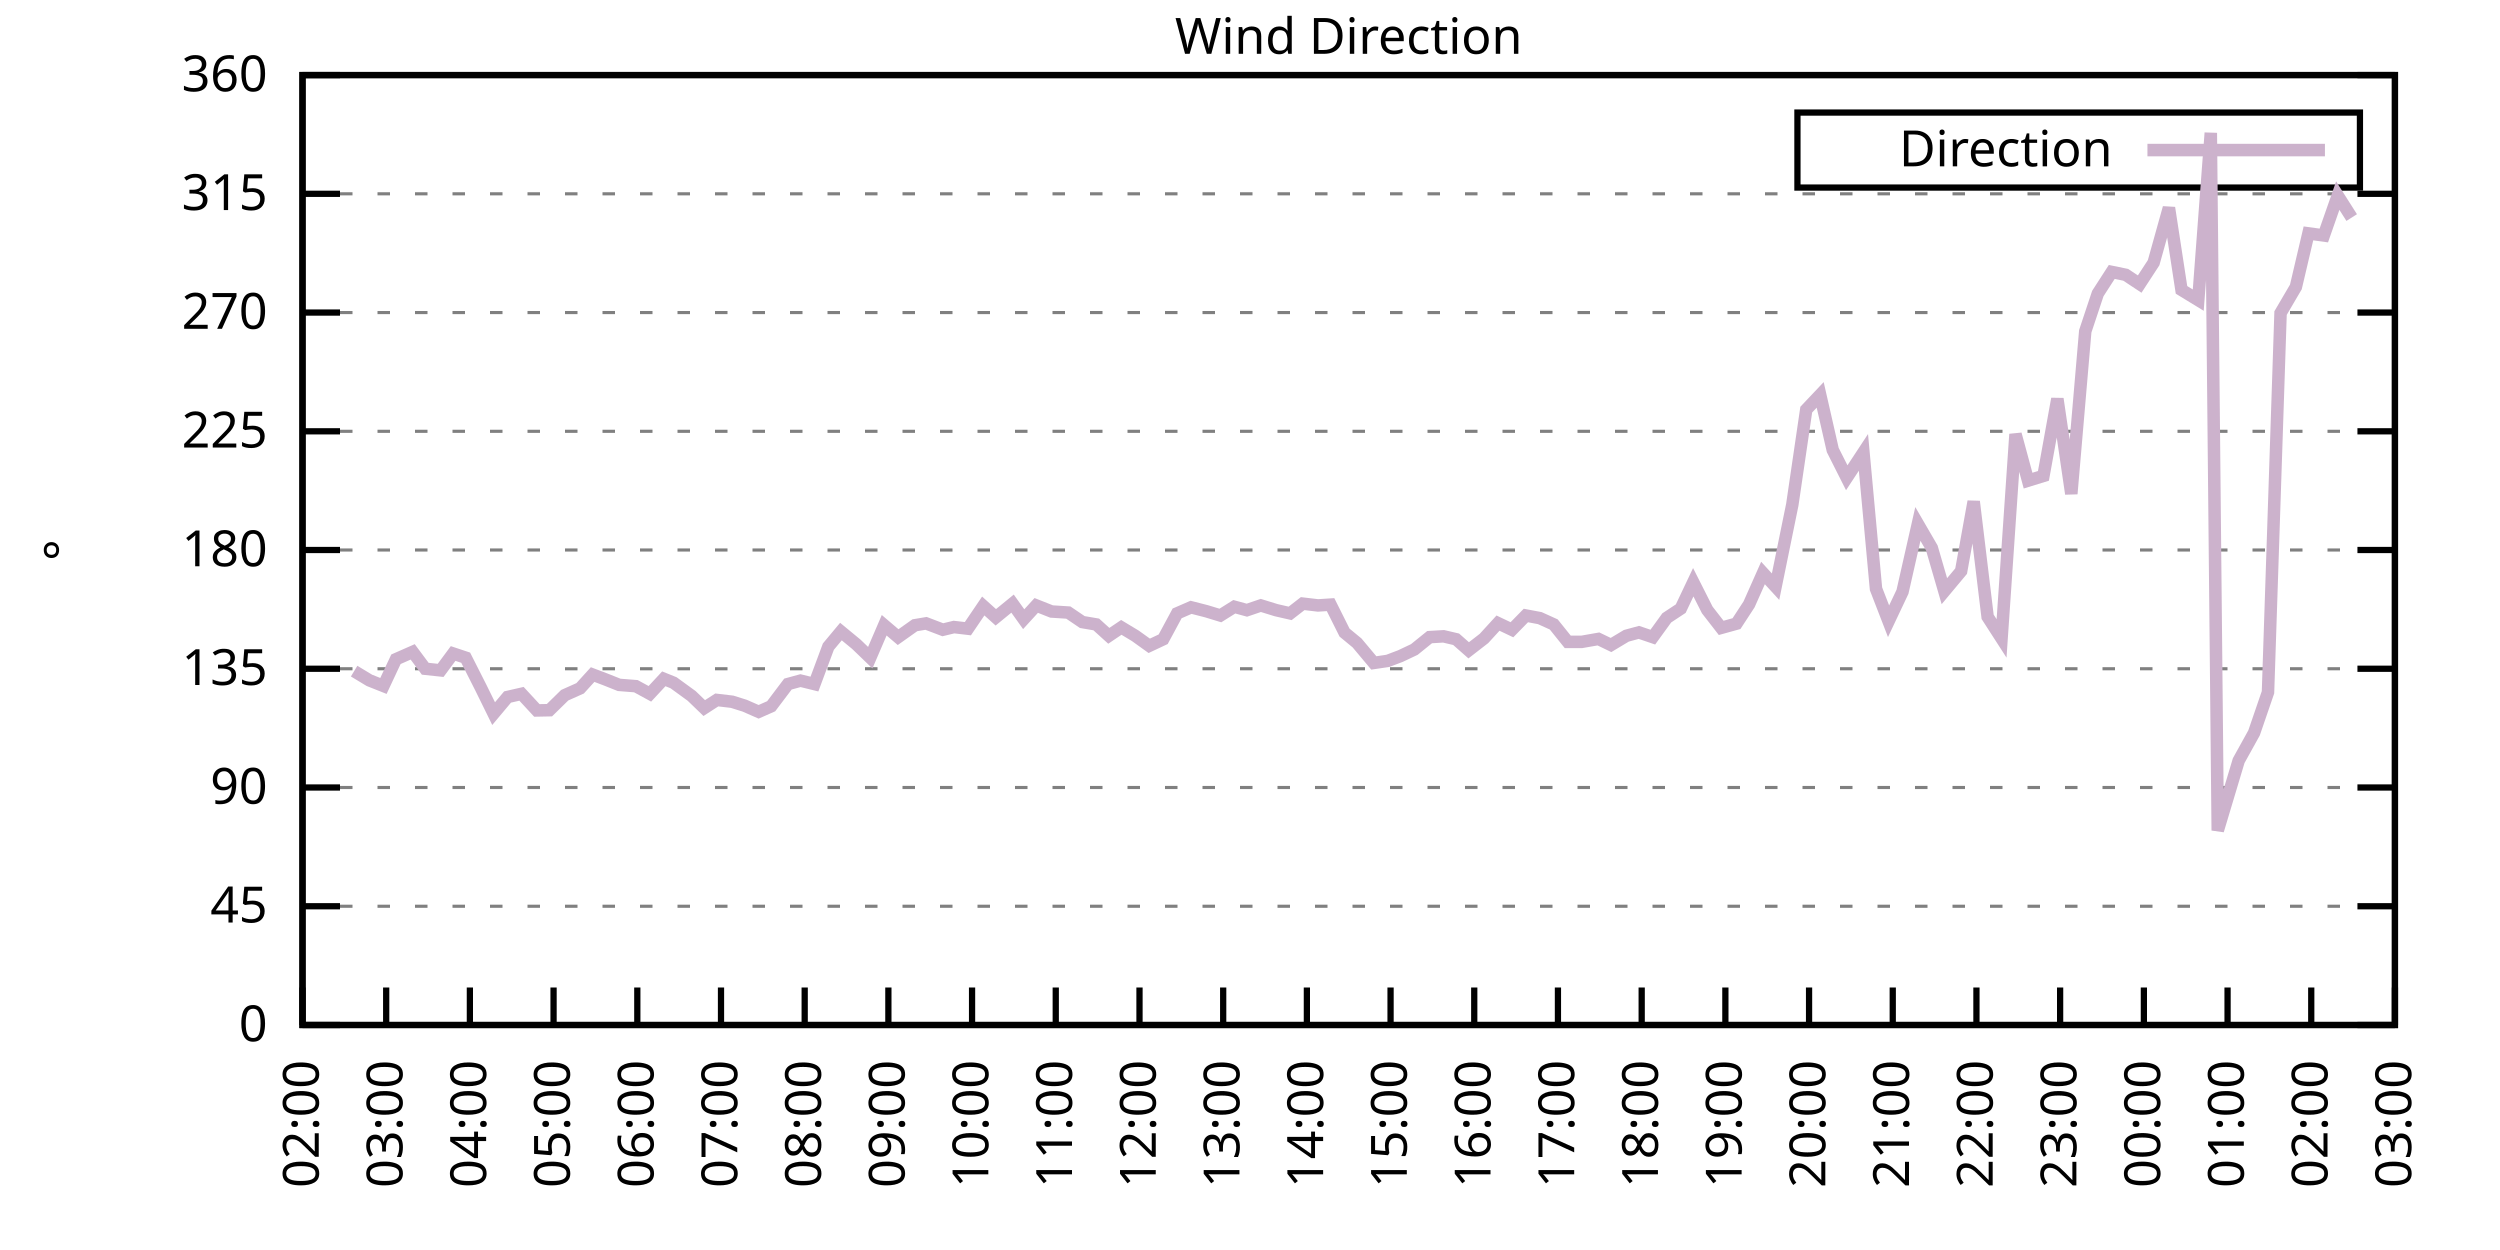
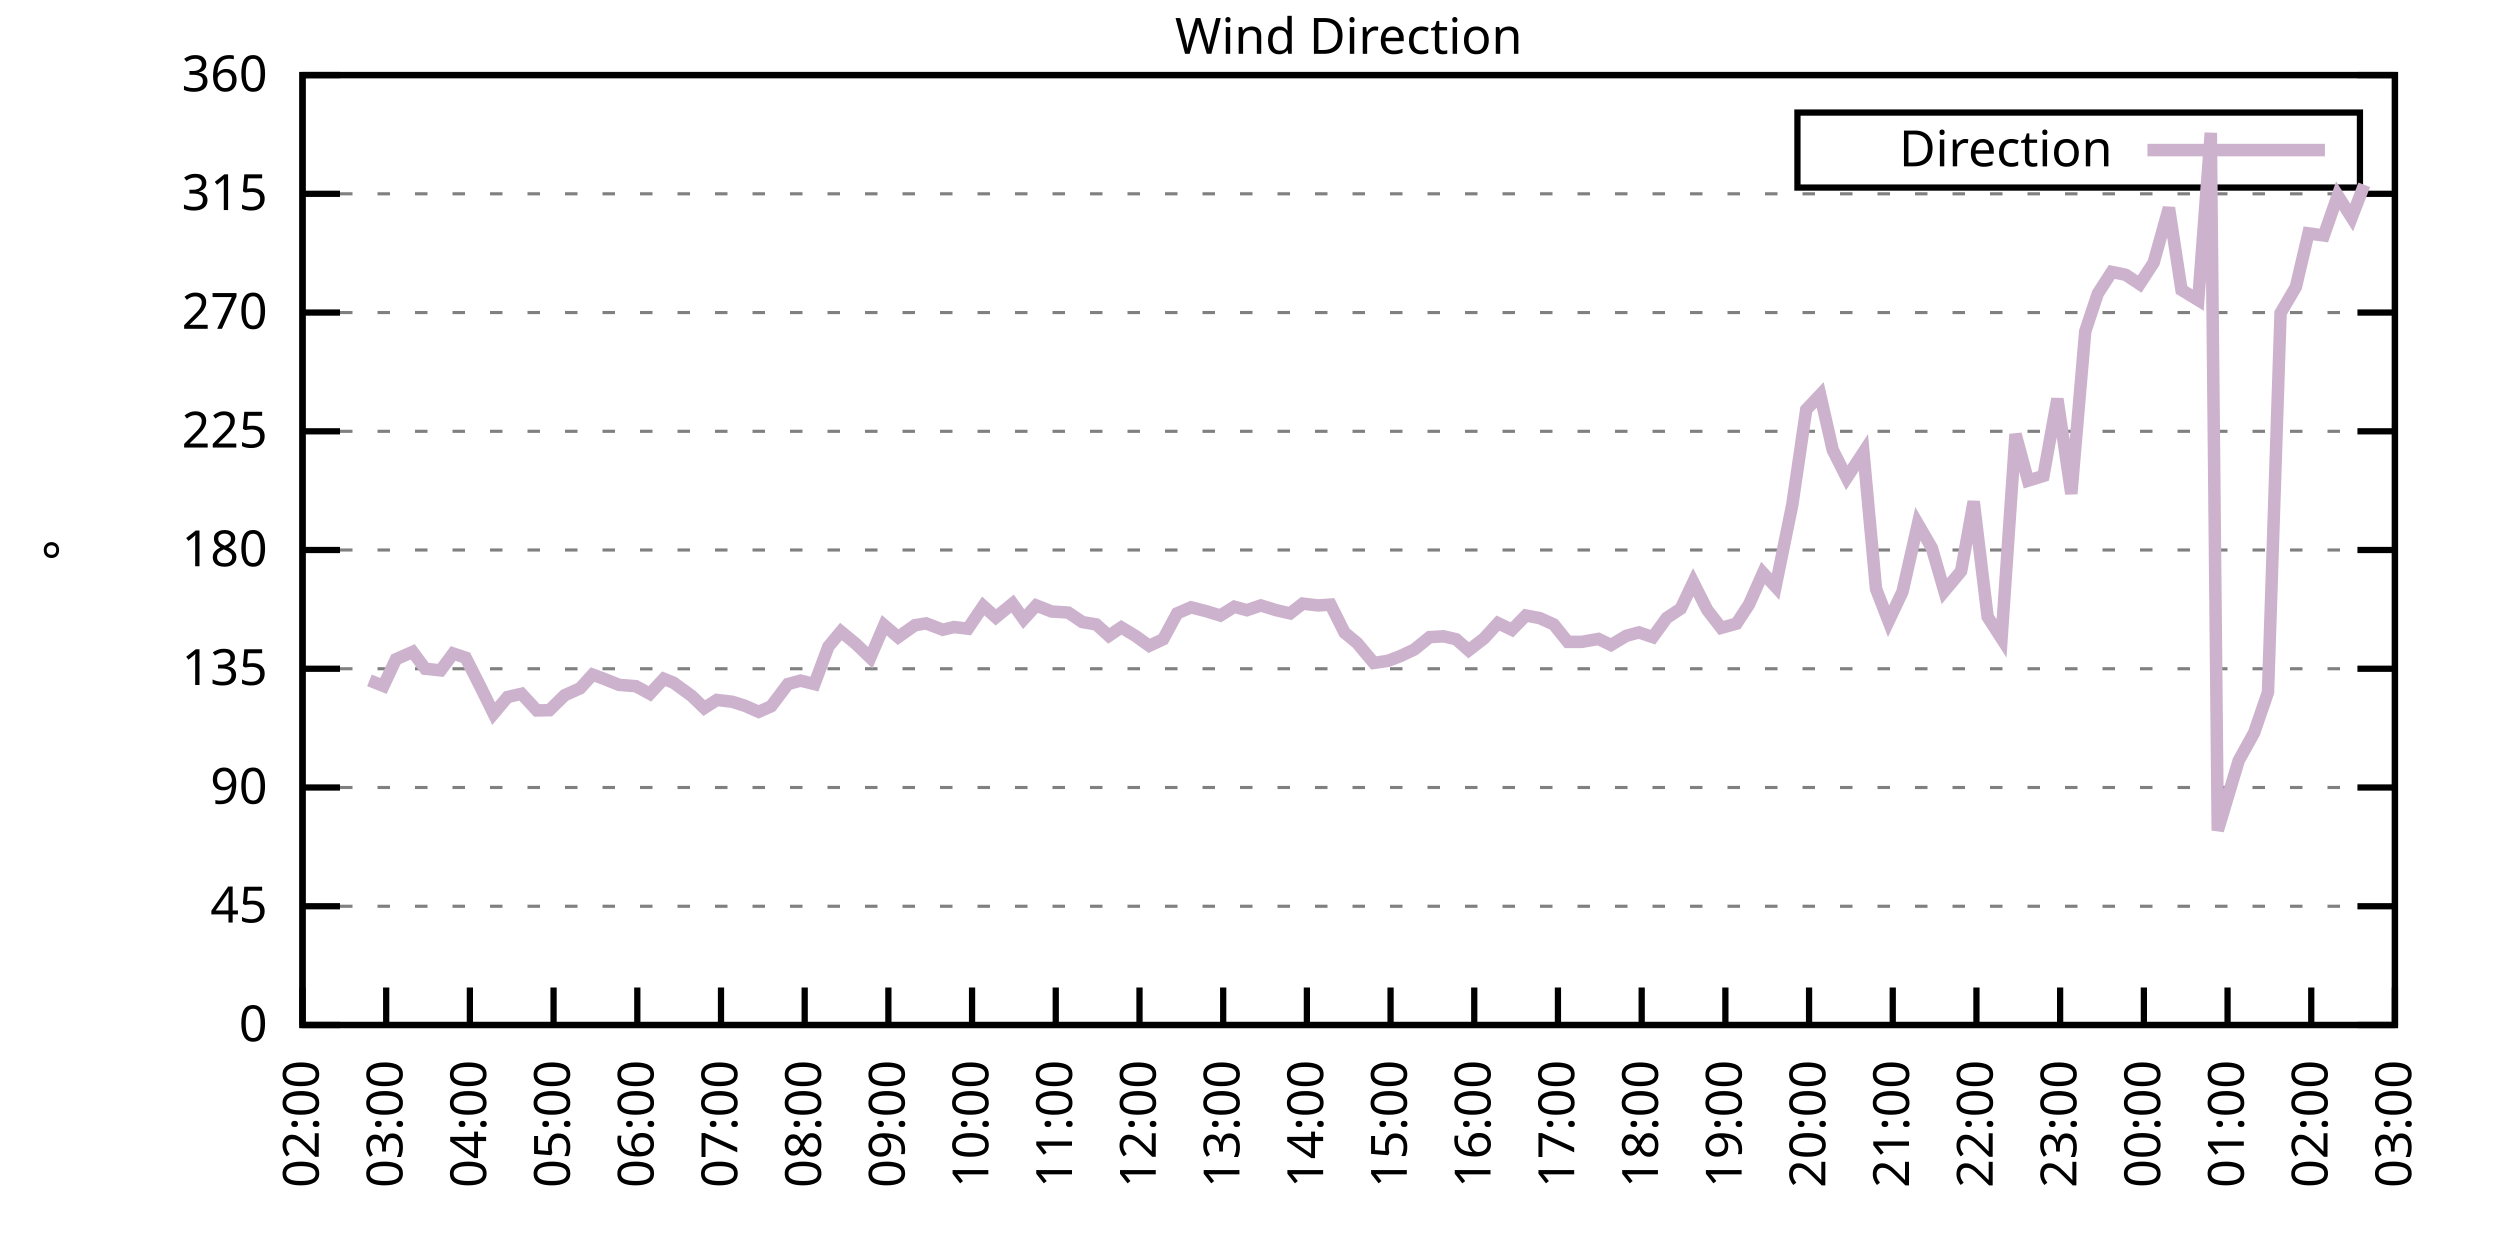
<svg xmlns="http://www.w3.org/2000/svg" xmlns:xlink="http://www.w3.org/1999/xlink" width="400" height="200" viewBox="0 0 400 200">
  <g id="gnuplot_canvas">
    <rect x="0" y="0" width="400" height="200" fill="none" />
    <defs>
      <circle id="gpDot" r="0.5" stroke-width="0.5" stroke="currentColor" />
      <path id="gpPt0" stroke-width="0.333" stroke="currentColor" d="M-1,0 h2 M0,-1 v2" />
      <path id="gpPt1" stroke-width="0.333" stroke="currentColor" d="M-1,-1 L1,1 M1,-1 L-1,1" />
      <path id="gpPt2" stroke-width="0.333" stroke="currentColor" d="M-1,0 L1,0 M0,-1 L0,1 M-1,-1 L1,1 M-1,1 L1,-1" />
      <rect id="gpPt3" stroke-width="0.333" stroke="currentColor" x="-1" y="-1" width="2" height="2" />
      <rect id="gpPt4" stroke-width="0.333" stroke="currentColor" fill="currentColor" x="-1" y="-1" width="2" height="2" />
      <circle id="gpPt5" stroke-width="0.333" stroke="currentColor" cx="0" cy="0" r="1" />
      <use xlink:href="#gpPt5" id="gpPt6" fill="currentColor" stroke="none" />
      <path id="gpPt7" stroke-width="0.333" stroke="currentColor" d="M0,-1.33 L-1.33,0.67 L1.33,0.67 z" />
      <use xlink:href="#gpPt7" id="gpPt8" fill="currentColor" stroke="none" />
      <use xlink:href="#gpPt7" id="gpPt9" stroke="currentColor" transform="rotate(180)" />
      <use xlink:href="#gpPt9" id="gpPt10" fill="currentColor" stroke="none" />
      <use xlink:href="#gpPt3" id="gpPt11" stroke="currentColor" transform="rotate(45)" />
      <use xlink:href="#gpPt11" id="gpPt12" fill="currentColor" stroke="none" />
      <path id="gpPt13" stroke-width="0.333" stroke="currentColor" d="M0,1.330 L1.265,0.411 L0.782,-1.067 L-0.782,-1.076 L-1.265,0.411 z" />
      <use xlink:href="#gpPt13" id="gpPt14" fill="currentColor" stroke="none" />
      <filter id="textbox" filterUnits="objectBoundingBox" x="0" y="0" height="1" width="1">
        <feFlood flood-color="white" flood-opacity="1" result="bgnd" />
        <feComposite in="SourceGraphic" in2="bgnd" operator="atop" />
      </filter>
      <filter id="greybox" filterUnits="objectBoundingBox" x="0" y="0" height="1" width="1">
        <feFlood flood-color="lightgrey" flood-opacity="1" result="grey" />
        <feComposite in="SourceGraphic" in2="grey" operator="atop" />
      </filter>
    </defs>
    <g fill="none" color="white" stroke="currentColor" stroke-width="1.00" stroke-linecap="butt" stroke-linejoin="miter">
</g>
    <g fill="none" color="black" stroke="currentColor" stroke-width="1.00" stroke-linecap="butt" stroke-linejoin="miter">
      <g stroke="none" shape-rendering="crispEdges">
        <polygon fill="rgb(255, 255, 255)" points="48.40,164.00 383.18,164.00 383.18,12.02 48.40,12.02 " />
      </g>
    </g>
    <g fill="none" color="black" stroke="currentColor" stroke-width="1.00" stroke-linecap="butt" stroke-linejoin="miter">
</g>
    <g fill="none" color="black" stroke="black" stroke-width="0.50" stroke-linecap="butt" stroke-linejoin="miter">
</g>
    <g fill="none" color="gray" stroke="currentColor" stroke-width="0.50" stroke-linecap="butt" stroke-linejoin="miter">
      <path stroke="gray" stroke-dasharray="2,4" class="gridline" d="M48.40,164.00 L383.19,164.00  " />
    </g>
    <g fill="none" color="gray" stroke="gray" stroke-width="1.00" stroke-linecap="butt" stroke-linejoin="miter">
</g>
    <g fill="none" color="black" stroke="currentColor" stroke-width="1.00" stroke-linecap="butt" stroke-linejoin="miter">
      <path stroke="black" d="M48.40,164.00 L54.40,164.00 M383.19,164.00 L377.19,164.00  " />
      <g transform="translate(42.80,166.60)" stroke="none" fill="black" font-family="Sans" font-size="8.00" text-anchor="end">
        <text>
          <tspan font-family="Sans"> 0</tspan>
        </text>
      </g>
    </g>
    <g fill="none" color="black" stroke="currentColor" stroke-width="1.00" stroke-linecap="butt" stroke-linejoin="miter">
</g>
    <g fill="none" color="black" stroke="black" stroke-width="0.50" stroke-linecap="butt" stroke-linejoin="miter">
</g>
    <g fill="none" color="gray" stroke="currentColor" stroke-width="0.50" stroke-linecap="butt" stroke-linejoin="miter">
      <path stroke="gray" stroke-dasharray="2,4" class="gridline" d="M48.40,145.00 L383.19,145.00  " />
    </g>
    <g fill="none" color="gray" stroke="gray" stroke-width="1.00" stroke-linecap="butt" stroke-linejoin="miter">
</g>
    <g fill="none" color="black" stroke="currentColor" stroke-width="1.00" stroke-linecap="butt" stroke-linejoin="miter">
      <path stroke="black" d="M48.40,145.00 L54.40,145.00 M383.19,145.00 L377.19,145.00  " />
      <g transform="translate(42.80,147.60)" stroke="none" fill="black" font-family="Sans" font-size="8.00" text-anchor="end">
        <text>
          <tspan font-family="Sans"> 45</tspan>
        </text>
      </g>
    </g>
    <g fill="none" color="black" stroke="currentColor" stroke-width="1.00" stroke-linecap="butt" stroke-linejoin="miter">
</g>
    <g fill="none" color="black" stroke="black" stroke-width="0.50" stroke-linecap="butt" stroke-linejoin="miter">
</g>
    <g fill="none" color="gray" stroke="currentColor" stroke-width="0.50" stroke-linecap="butt" stroke-linejoin="miter">
      <path stroke="gray" stroke-dasharray="2,4" class="gridline" d="M48.40,126.00 L383.19,126.00  " />
    </g>
    <g fill="none" color="gray" stroke="gray" stroke-width="1.00" stroke-linecap="butt" stroke-linejoin="miter">
</g>
    <g fill="none" color="black" stroke="currentColor" stroke-width="1.00" stroke-linecap="butt" stroke-linejoin="miter">
      <path stroke="black" d="M48.40,126.00 L54.40,126.00 M383.19,126.00 L377.19,126.00  " />
      <g transform="translate(42.80,128.60)" stroke="none" fill="black" font-family="Sans" font-size="8.00" text-anchor="end">
        <text>
          <tspan font-family="Sans"> 90</tspan>
        </text>
      </g>
    </g>
    <g fill="none" color="black" stroke="currentColor" stroke-width="1.00" stroke-linecap="butt" stroke-linejoin="miter">
</g>
    <g fill="none" color="black" stroke="black" stroke-width="0.50" stroke-linecap="butt" stroke-linejoin="miter">
</g>
    <g fill="none" color="gray" stroke="currentColor" stroke-width="0.50" stroke-linecap="butt" stroke-linejoin="miter">
      <path stroke="gray" stroke-dasharray="2,4" class="gridline" d="M48.40,107.00 L383.19,107.00  " />
    </g>
    <g fill="none" color="gray" stroke="gray" stroke-width="1.00" stroke-linecap="butt" stroke-linejoin="miter">
</g>
    <g fill="none" color="black" stroke="currentColor" stroke-width="1.00" stroke-linecap="butt" stroke-linejoin="miter">
      <path stroke="black" d="M48.40,107.00 L54.40,107.00 M383.19,107.00 L377.19,107.00  " />
      <g transform="translate(42.80,109.60)" stroke="none" fill="black" font-family="Sans" font-size="8.00" text-anchor="end">
        <text>
          <tspan font-family="Sans"> 135</tspan>
        </text>
      </g>
    </g>
    <g fill="none" color="black" stroke="currentColor" stroke-width="1.00" stroke-linecap="butt" stroke-linejoin="miter">
</g>
    <g fill="none" color="black" stroke="black" stroke-width="0.50" stroke-linecap="butt" stroke-linejoin="miter">
</g>
    <g fill="none" color="gray" stroke="currentColor" stroke-width="0.50" stroke-linecap="butt" stroke-linejoin="miter">
      <path stroke="gray" stroke-dasharray="2,4" class="gridline" d="M48.40,88.00 L383.19,88.00  " />
    </g>
    <g fill="none" color="gray" stroke="gray" stroke-width="1.00" stroke-linecap="butt" stroke-linejoin="miter">
</g>
    <g fill="none" color="black" stroke="currentColor" stroke-width="1.00" stroke-linecap="butt" stroke-linejoin="miter">
      <path stroke="black" d="M48.40,88.00 L54.40,88.00 M383.19,88.00 L377.19,88.00  " />
      <g transform="translate(42.80,90.60)" stroke="none" fill="black" font-family="Sans" font-size="8.00" text-anchor="end">
        <text>
          <tspan font-family="Sans"> 180</tspan>
        </text>
      </g>
    </g>
    <g fill="none" color="black" stroke="currentColor" stroke-width="1.00" stroke-linecap="butt" stroke-linejoin="miter">
</g>
    <g fill="none" color="black" stroke="black" stroke-width="0.50" stroke-linecap="butt" stroke-linejoin="miter">
</g>
    <g fill="none" color="gray" stroke="currentColor" stroke-width="0.50" stroke-linecap="butt" stroke-linejoin="miter">
      <path stroke="gray" stroke-dasharray="2,4" class="gridline" d="M48.40,69.01 L383.19,69.01  " />
    </g>
    <g fill="none" color="gray" stroke="gray" stroke-width="1.00" stroke-linecap="butt" stroke-linejoin="miter">
</g>
    <g fill="none" color="black" stroke="currentColor" stroke-width="1.00" stroke-linecap="butt" stroke-linejoin="miter">
      <path stroke="black" d="M48.40,69.01 L54.40,69.01 M383.19,69.01 L377.19,69.01  " />
      <g transform="translate(42.80,71.61)" stroke="none" fill="black" font-family="Sans" font-size="8.00" text-anchor="end">
        <text>
          <tspan font-family="Sans"> 225</tspan>
        </text>
      </g>
    </g>
    <g fill="none" color="black" stroke="currentColor" stroke-width="1.00" stroke-linecap="butt" stroke-linejoin="miter">
</g>
    <g fill="none" color="black" stroke="black" stroke-width="0.50" stroke-linecap="butt" stroke-linejoin="miter">
</g>
    <g fill="none" color="gray" stroke="currentColor" stroke-width="0.50" stroke-linecap="butt" stroke-linejoin="miter">
      <path stroke="gray" stroke-dasharray="2,4" class="gridline" d="M48.40,50.01 L383.19,50.01  " />
    </g>
    <g fill="none" color="gray" stroke="gray" stroke-width="1.00" stroke-linecap="butt" stroke-linejoin="miter">
</g>
    <g fill="none" color="black" stroke="currentColor" stroke-width="1.00" stroke-linecap="butt" stroke-linejoin="miter">
      <path stroke="black" d="M48.40,50.01 L54.40,50.01 M383.19,50.01 L377.19,50.01  " />
      <g transform="translate(42.80,52.61)" stroke="none" fill="black" font-family="Sans" font-size="8.00" text-anchor="end">
        <text>
          <tspan font-family="Sans"> 270</tspan>
        </text>
      </g>
    </g>
    <g fill="none" color="black" stroke="currentColor" stroke-width="1.00" stroke-linecap="butt" stroke-linejoin="miter">
</g>
    <g fill="none" color="black" stroke="black" stroke-width="0.50" stroke-linecap="butt" stroke-linejoin="miter">
</g>
    <g fill="none" color="gray" stroke="currentColor" stroke-width="0.50" stroke-linecap="butt" stroke-linejoin="miter">
      <path stroke="gray" stroke-dasharray="2,4" class="gridline" d="M48.40,31.01 L383.19,31.01  " />
    </g>
    <g fill="none" color="gray" stroke="gray" stroke-width="1.00" stroke-linecap="butt" stroke-linejoin="miter">
</g>
    <g fill="none" color="black" stroke="currentColor" stroke-width="1.00" stroke-linecap="butt" stroke-linejoin="miter">
      <path stroke="black" d="M48.40,31.01 L54.40,31.01 M383.19,31.01 L377.19,31.01  " />
      <g transform="translate(42.80,33.61)" stroke="none" fill="black" font-family="Sans" font-size="8.00" text-anchor="end">
        <text>
          <tspan font-family="Sans"> 315</tspan>
        </text>
      </g>
    </g>
    <g fill="none" color="black" stroke="currentColor" stroke-width="1.00" stroke-linecap="butt" stroke-linejoin="miter">
</g>
    <g fill="none" color="black" stroke="black" stroke-width="0.50" stroke-linecap="butt" stroke-linejoin="miter">
</g>
    <g fill="none" color="gray" stroke="currentColor" stroke-width="0.50" stroke-linecap="butt" stroke-linejoin="miter">
      <path stroke="gray" stroke-dasharray="2,4" class="gridline" d="M48.40,12.01 L383.19,12.01  " />
    </g>
    <g fill="none" color="gray" stroke="gray" stroke-width="1.00" stroke-linecap="butt" stroke-linejoin="miter">
</g>
    <g fill="none" color="black" stroke="currentColor" stroke-width="1.00" stroke-linecap="butt" stroke-linejoin="miter">
      <path stroke="black" d="M48.40,12.01 L54.40,12.01 M383.19,12.01 L377.19,12.01  " />
      <g transform="translate(42.80,14.61)" stroke="none" fill="black" font-family="Sans" font-size="8.00" text-anchor="end">
        <text>
          <tspan font-family="Sans"> 360</tspan>
        </text>
      </g>
    </g>
    <g fill="none" color="black" stroke="currentColor" stroke-width="1.00" stroke-linecap="butt" stroke-linejoin="miter">
      <path stroke="black" d="M48.40,164.00 L48.40,158.00  " />
      <g transform="translate(51.00,169.60) rotate(270.00)" stroke="none" fill="black" font-family="Sans" font-size="8.00" text-anchor="end">
        <text>
          <tspan font-family="Sans">02:00</tspan>
        </text>
      </g>
    </g>
    <g fill="none" color="black" stroke="currentColor" stroke-width="1.00" stroke-linecap="butt" stroke-linejoin="miter">
      <path stroke="black" d="M61.79,164.00 L61.79,158.00  " />
      <g transform="translate(64.39,169.60) rotate(270.00)" stroke="none" fill="black" font-family="Sans" font-size="8.00" text-anchor="end">
        <text>
          <tspan font-family="Sans">03:00</tspan>
        </text>
      </g>
    </g>
    <g fill="none" color="black" stroke="currentColor" stroke-width="1.00" stroke-linecap="butt" stroke-linejoin="miter">
      <path stroke="black" d="M75.18,164.00 L75.18,158.00  " />
      <g transform="translate(77.78,169.60) rotate(270.00)" stroke="none" fill="black" font-family="Sans" font-size="8.00" text-anchor="end">
        <text>
          <tspan font-family="Sans">04:00</tspan>
        </text>
      </g>
    </g>
    <g fill="none" color="black" stroke="currentColor" stroke-width="1.00" stroke-linecap="butt" stroke-linejoin="miter">
      <path stroke="black" d="M88.57,164.00 L88.57,158.00  " />
      <g transform="translate(91.17,169.60) rotate(270.00)" stroke="none" fill="black" font-family="Sans" font-size="8.00" text-anchor="end">
        <text>
          <tspan font-family="Sans">05:00</tspan>
        </text>
      </g>
    </g>
    <g fill="none" color="black" stroke="currentColor" stroke-width="1.00" stroke-linecap="butt" stroke-linejoin="miter">
      <path stroke="black" d="M101.97,164.00 L101.97,158.00  " />
      <g transform="translate(104.57,169.60) rotate(270.00)" stroke="none" fill="black" font-family="Sans" font-size="8.00" text-anchor="end">
        <text>
          <tspan font-family="Sans">06:00</tspan>
        </text>
      </g>
    </g>
    <g fill="none" color="black" stroke="currentColor" stroke-width="1.00" stroke-linecap="butt" stroke-linejoin="miter">
      <path stroke="black" d="M115.36,164.00 L115.36,158.00  " />
      <g transform="translate(117.96,169.60) rotate(270.00)" stroke="none" fill="black" font-family="Sans" font-size="8.00" text-anchor="end">
        <text>
          <tspan font-family="Sans">07:00</tspan>
        </text>
      </g>
    </g>
    <g fill="none" color="black" stroke="currentColor" stroke-width="1.00" stroke-linecap="butt" stroke-linejoin="miter">
      <path stroke="black" d="M128.75,164.00 L128.75,158.00  " />
      <g transform="translate(131.35,169.60) rotate(270.00)" stroke="none" fill="black" font-family="Sans" font-size="8.00" text-anchor="end">
        <text>
          <tspan font-family="Sans">08:00</tspan>
        </text>
      </g>
    </g>
    <g fill="none" color="black" stroke="currentColor" stroke-width="1.00" stroke-linecap="butt" stroke-linejoin="miter">
      <path stroke="black" d="M142.14,164.00 L142.14,158.00  " />
      <g transform="translate(144.74,169.60) rotate(270.00)" stroke="none" fill="black" font-family="Sans" font-size="8.00" text-anchor="end">
        <text>
          <tspan font-family="Sans">09:00</tspan>
        </text>
      </g>
    </g>
    <g fill="none" color="black" stroke="currentColor" stroke-width="1.00" stroke-linecap="butt" stroke-linejoin="miter">
      <path stroke="black" d="M155.53,164.00 L155.53,158.00  " />
      <g transform="translate(158.13,169.60) rotate(270.00)" stroke="none" fill="black" font-family="Sans" font-size="8.00" text-anchor="end">
        <text>
          <tspan font-family="Sans">10:00</tspan>
        </text>
      </g>
    </g>
    <g fill="none" color="black" stroke="currentColor" stroke-width="1.00" stroke-linecap="butt" stroke-linejoin="miter">
      <path stroke="black" d="M168.92,164.00 L168.92,158.00  " />
      <g transform="translate(171.52,169.60) rotate(270.00)" stroke="none" fill="black" font-family="Sans" font-size="8.00" text-anchor="end">
        <text>
          <tspan font-family="Sans">11:00</tspan>
        </text>
      </g>
    </g>
    <g fill="none" color="black" stroke="currentColor" stroke-width="1.00" stroke-linecap="butt" stroke-linejoin="miter">
      <path stroke="black" d="M182.32,164.00 L182.32,158.00  " />
      <g transform="translate(184.92,169.60) rotate(270.00)" stroke="none" fill="black" font-family="Sans" font-size="8.00" text-anchor="end">
        <text>
          <tspan font-family="Sans">12:00</tspan>
        </text>
      </g>
    </g>
    <g fill="none" color="black" stroke="currentColor" stroke-width="1.00" stroke-linecap="butt" stroke-linejoin="miter">
      <path stroke="black" d="M195.71,164.00 L195.71,158.00  " />
      <g transform="translate(198.31,169.60) rotate(270.00)" stroke="none" fill="black" font-family="Sans" font-size="8.00" text-anchor="end">
        <text>
          <tspan font-family="Sans">13:00</tspan>
        </text>
      </g>
    </g>
    <g fill="none" color="black" stroke="currentColor" stroke-width="1.00" stroke-linecap="butt" stroke-linejoin="miter">
      <path stroke="black" d="M209.10,164.00 L209.10,158.00  " />
      <g transform="translate(211.70,169.60) rotate(270.00)" stroke="none" fill="black" font-family="Sans" font-size="8.00" text-anchor="end">
        <text>
          <tspan font-family="Sans">14:00</tspan>
        </text>
      </g>
    </g>
    <g fill="none" color="black" stroke="currentColor" stroke-width="1.00" stroke-linecap="butt" stroke-linejoin="miter">
      <path stroke="black" d="M222.49,164.00 L222.49,158.00  " />
      <g transform="translate(225.09,169.60) rotate(270.00)" stroke="none" fill="black" font-family="Sans" font-size="8.00" text-anchor="end">
        <text>
          <tspan font-family="Sans">15:00</tspan>
        </text>
      </g>
    </g>
    <g fill="none" color="black" stroke="currentColor" stroke-width="1.00" stroke-linecap="butt" stroke-linejoin="miter">
      <path stroke="black" d="M235.88,164.00 L235.88,158.00  " />
      <g transform="translate(238.48,169.60) rotate(270.00)" stroke="none" fill="black" font-family="Sans" font-size="8.00" text-anchor="end">
        <text>
          <tspan font-family="Sans">16:00</tspan>
        </text>
      </g>
    </g>
    <g fill="none" color="black" stroke="currentColor" stroke-width="1.00" stroke-linecap="butt" stroke-linejoin="miter">
      <path stroke="black" d="M249.27,164.00 L249.27,158.00  " />
      <g transform="translate(251.87,169.60) rotate(270.00)" stroke="none" fill="black" font-family="Sans" font-size="8.00" text-anchor="end">
        <text>
          <tspan font-family="Sans">17:00</tspan>
        </text>
      </g>
    </g>
    <g fill="none" color="black" stroke="currentColor" stroke-width="1.00" stroke-linecap="butt" stroke-linejoin="miter">
      <path stroke="black" d="M262.67,164.00 L262.67,158.00  " />
      <g transform="translate(265.27,169.60) rotate(270.00)" stroke="none" fill="black" font-family="Sans" font-size="8.00" text-anchor="end">
        <text>
          <tspan font-family="Sans">18:00</tspan>
        </text>
      </g>
    </g>
    <g fill="none" color="black" stroke="currentColor" stroke-width="1.00" stroke-linecap="butt" stroke-linejoin="miter">
      <path stroke="black" d="M276.06,164.00 L276.06,158.00  " />
      <g transform="translate(278.66,169.60) rotate(270.00)" stroke="none" fill="black" font-family="Sans" font-size="8.00" text-anchor="end">
        <text>
          <tspan font-family="Sans">19:00</tspan>
        </text>
      </g>
    </g>
    <g fill="none" color="black" stroke="currentColor" stroke-width="1.00" stroke-linecap="butt" stroke-linejoin="miter">
      <path stroke="black" d="M289.45,164.00 L289.45,158.00  " />
      <g transform="translate(292.05,169.60) rotate(270.00)" stroke="none" fill="black" font-family="Sans" font-size="8.00" text-anchor="end">
        <text>
          <tspan font-family="Sans">20:00</tspan>
        </text>
      </g>
    </g>
    <g fill="none" color="black" stroke="currentColor" stroke-width="1.00" stroke-linecap="butt" stroke-linejoin="miter">
      <path stroke="black" d="M302.84,164.00 L302.84,158.00  " />
      <g transform="translate(305.44,169.60) rotate(270.00)" stroke="none" fill="black" font-family="Sans" font-size="8.00" text-anchor="end">
        <text>
          <tspan font-family="Sans">21:00</tspan>
        </text>
      </g>
    </g>
    <g fill="none" color="black" stroke="currentColor" stroke-width="1.00" stroke-linecap="butt" stroke-linejoin="miter">
      <path stroke="black" d="M316.23,164.00 L316.23,158.00  " />
      <g transform="translate(318.83,169.60) rotate(270.00)" stroke="none" fill="black" font-family="Sans" font-size="8.00" text-anchor="end">
        <text>
          <tspan font-family="Sans">22:00</tspan>
        </text>
      </g>
    </g>
    <g fill="none" color="black" stroke="currentColor" stroke-width="1.00" stroke-linecap="butt" stroke-linejoin="miter">
      <path stroke="black" d="M329.62,164.00 L329.62,158.00  " />
      <g transform="translate(332.22,169.60) rotate(270.00)" stroke="none" fill="black" font-family="Sans" font-size="8.00" text-anchor="end">
        <text>
          <tspan font-family="Sans">23:00</tspan>
        </text>
      </g>
    </g>
    <g fill="none" color="black" stroke="currentColor" stroke-width="1.00" stroke-linecap="butt" stroke-linejoin="miter">
      <path stroke="black" d="M343.02,164.00 L343.02,158.00  " />
      <g transform="translate(345.62,169.60) rotate(270.00)" stroke="none" fill="black" font-family="Sans" font-size="8.00" text-anchor="end">
        <text>
          <tspan font-family="Sans">00:00</tspan>
        </text>
      </g>
    </g>
    <g fill="none" color="black" stroke="currentColor" stroke-width="1.00" stroke-linecap="butt" stroke-linejoin="miter">
      <path stroke="black" d="M356.41,164.00 L356.41,158.00  " />
      <g transform="translate(359.01,169.60) rotate(270.00)" stroke="none" fill="black" font-family="Sans" font-size="8.00" text-anchor="end">
        <text>
          <tspan font-family="Sans">01:00</tspan>
        </text>
      </g>
    </g>
    <g fill="none" color="black" stroke="currentColor" stroke-width="1.00" stroke-linecap="butt" stroke-linejoin="miter">
      <path stroke="black" d="M369.80,164.00 L369.80,158.00  " />
      <g transform="translate(372.40,169.60) rotate(270.00)" stroke="none" fill="black" font-family="Sans" font-size="8.00" text-anchor="end">
        <text>
          <tspan font-family="Sans">02:00</tspan>
        </text>
      </g>
    </g>
    <g fill="none" color="black" stroke="currentColor" stroke-width="1.00" stroke-linecap="butt" stroke-linejoin="miter">
      <path stroke="black" d="M383.19,164.00 L383.19,158.00  " />
      <g transform="translate(385.79,169.60) rotate(270.00)" stroke="none" fill="black" font-family="Sans" font-size="8.00" text-anchor="end">
        <text>
          <tspan font-family="Sans">03:00</tspan>
        </text>
      </g>
    </g>
    <g fill="none" color="black" stroke="currentColor" stroke-width="1.00" stroke-linecap="butt" stroke-linejoin="miter">
</g>
    <g fill="none" color="black" stroke="currentColor" stroke-width="1.00" stroke-linecap="butt" stroke-linejoin="miter">
      <path stroke="black" d="M48.40,12.01 L48.40,164.00 L383.19,164.00 L383.19,12.01 L48.40,12.01 Z  " />
    </g>
    <g fill="none" color="black" stroke="currentColor" stroke-width="1.00" stroke-linecap="butt" stroke-linejoin="miter">
</g>
    <g fill="none" color="black" stroke="currentColor" stroke-width="1.00" stroke-linecap="butt" stroke-linejoin="miter">
      <path stroke="black" d="M287.59,30.01 L287.59,18.01 L377.59,18.01 L377.59,30.01 L287.59,30.01 Z  " />
    </g>
    <g id="Wind_direction_plot_1">
      <g fill="none" color="white" stroke="black" stroke-width="2.00" stroke-linecap="butt" stroke-linejoin="miter">
</g>
      <g fill="none" color="black" stroke="currentColor" stroke-width="2.00" stroke-linecap="butt" stroke-linejoin="miter">
        <g transform="translate(337.99,26.61)" stroke="none" fill="black" font-family="Sans" font-size="8.00" text-anchor="end">
          <text>
            <tspan font-family="Sans">Direction</tspan>
          </text>
        </g>
      </g>
      <g fill="none" color="black" stroke="currentColor" stroke-width="2.00" stroke-linecap="butt" stroke-linejoin="miter">
-         <path stroke="rgb(204, 178, 204)" d="M343.59,24.01 L371.99,24.01 M56.66,107.38 L59.11,108.86 L61.35,109.75 L63.35,105.48 L66.03,104.30 L68.04,107.00   L70.50,107.26 L72.50,104.56 L74.51,105.23 L76.97,110.09 L78.98,114.18 L81.21,111.52 L83.44,111.01 L85.90,113.67   L87.91,113.63 L90.36,111.23 L92.82,110.13 L94.82,107.93 L96.83,108.69 L99.06,109.58 L101.74,109.79 L103.98,111.01   L106.21,108.61 L107.77,109.24 L110.67,111.35 L112.68,113.29 L114.69,111.99 L117.14,112.28 L119.15,112.91 L121.38,113.89   L123.39,113.00 L126.07,109.45 L128.08,108.90 L130.31,109.45 L132.54,103.46 L134.55,101.05 L137.01,103.08 L139.24,105.23   L141.47,100.04 L143.70,101.94 L146.38,100.04 L148.17,99.74 L150.85,100.76 L152.63,100.33 L154.86,100.59 L157.32,96.96   L159.33,98.77 L162.01,96.58 L163.79,99.07 L165.80,96.87 L168.25,97.84 L170.93,98.01 L173.17,99.53 L175.40,99.91   L177.41,101.73 L179.41,100.38 L181.65,101.73 L183.88,103.33 L186.11,102.28 L188.34,98.14 L190.57,97.17 L193.03,97.80   L195.26,98.48 L197.49,97.08 L199.50,97.63 L201.73,96.87 L204.19,97.63 L206.42,98.14 L208.43,96.58 L210.88,96.87   L212.89,96.74 L215.13,101.22 L217.13,102.87 L219.81,106.07 L222.04,105.74 L224.05,104.98 L226.29,103.92 L228.74,101.94   L230.97,101.81 L232.98,102.28 L234.99,104.05 L237.44,102.15 L239.68,99.70 L241.91,100.76 L244.14,98.48 L246.37,98.90   L248.60,99.91 L250.84,102.70 L253.07,102.70 L255.75,102.23 L257.76,103.20 L260.21,101.73 L262.22,101.18 L264.45,101.94   L266.68,98.86 L268.92,97.38 L270.92,93.16 L273.16,97.59 L275.39,100.46 L277.84,99.78 L279.85,96.70 L282.08,91.68   L284.09,93.87 L286.77,80.74 L289.00,65.54 L291.23,63.18 L293.24,72.00 L295.48,76.44 L298.15,72.38 L300.16,94.21   L302.17,99.40 L304.40,94.68 L306.86,83.83 L309.09,87.67 L311.10,94.59 L313.78,91.38 L315.79,80.24 L318.02,98.69   L320.25,102.15 L322.48,69.47 L324.49,76.90 L326.95,76.14 L329.18,63.81 L331.41,79.01 L333.64,53.01 L335.65,46.97   L337.88,43.51 L340.11,43.97 L342.35,45.45 L344.58,42.03 L347.03,33.25 L349.04,46.38 L351.72,48.02 L353.73,21.26   L354.84,132.88 L358.19,121.70 L360.65,117.26 L362.88,110.76 L364.89,50.09 L367.34,45.91 L369.35,37.34 L371.81,37.68   L374.04,31.30 L376.27,34.81  " />
+         <path stroke="rgb(204, 178, 204)" d="M343.59,24.01 L371.99,24.01 M59.11,108.86 L61.35,109.75 L63.35,105.48 L66.03,104.30 L68.04,107.00 L70.50,107.26   L72.50,104.56 L74.51,105.23 L76.97,110.09 L78.98,114.18 L81.21,111.52 L83.44,111.01 L85.90,113.67 L87.91,113.63   L90.36,111.23 L92.82,110.13 L94.82,107.93 L96.83,108.69 L99.06,109.58 L101.74,109.79 L103.98,111.01 L106.21,108.61   L107.77,109.24 L110.67,111.35 L112.68,113.29 L114.69,111.99 L117.14,112.28 L119.15,112.91 L121.38,113.89 L123.39,113.00   L126.07,109.45 L128.08,108.90 L130.31,109.45 L132.54,103.46 L134.55,101.05 L137.01,103.08 L139.24,105.23 L141.47,100.04   L143.70,101.94 L146.38,100.04 L148.17,99.74 L150.85,100.76 L152.63,100.33 L154.86,100.59 L157.32,96.96 L159.33,98.77   L162.01,96.58 L163.79,99.07 L165.80,96.87 L168.25,97.84 L170.93,98.01 L173.17,99.53 L175.40,99.91 L177.41,101.73   L179.41,100.38 L181.65,101.73 L183.88,103.33 L186.11,102.28 L188.34,98.14 L190.57,97.17 L193.03,97.80 L195.26,98.48   L197.49,97.08 L199.50,97.63 L201.73,96.87 L204.19,97.63 L206.42,98.14 L208.43,96.58 L210.88,96.87 L212.89,96.74   L215.13,101.22 L217.13,102.87 L219.81,106.07 L222.04,105.74 L224.05,104.98 L226.29,103.92 L228.74,101.94 L230.97,101.81   L232.98,102.28 L234.99,104.05 L237.44,102.15 L239.68,99.70 L241.91,100.76 L244.14,98.48 L246.37,98.90 L248.60,99.91   L250.84,102.70 L253.07,102.70 L255.75,102.23 L257.76,103.20 L260.21,101.73 L262.22,101.18 L264.45,101.94 L266.68,98.86   L268.92,97.38 L270.92,93.16 L273.16,97.59 L275.39,100.46 L277.84,99.78 L279.85,96.70 L282.08,91.68 L284.09,93.87   L286.77,80.74 L289.00,65.54 L291.23,63.18 L293.24,72.00 L295.48,76.44 L298.15,72.38 L300.16,94.21 L302.17,99.40   L304.40,94.68 L306.86,83.83 L309.09,87.67 L311.10,94.59 L313.78,91.38 L315.79,80.24 L318.02,98.69 L320.25,102.15   L322.48,69.47 L324.49,76.90 L326.95,76.14 L329.18,63.81 L331.41,79.01 L333.64,53.01 L335.65,46.97 L337.88,43.51   L340.11,43.97 L342.35,45.45 L344.58,42.03 L347.03,33.25 L349.04,46.38 L351.72,48.02 L353.73,21.26 L354.84,132.88   L358.19,121.70 L360.65,117.26 L362.88,110.76 L364.89,50.09 L367.34,45.91 L369.35,37.34 L371.81,37.68 L374.04,31.30   L376.27,34.81 L378.28,29.57  " />
      </g>
    </g>
    <g fill="none" color="black" stroke="currentColor" stroke-width="2.00" stroke-linecap="butt" stroke-linejoin="miter">
</g>
    <g fill="none" color="black" stroke="black" stroke-width="1.00" stroke-linecap="butt" stroke-linejoin="miter">
</g>
    <g fill="none" color="black" stroke="currentColor" stroke-width="1.00" stroke-linecap="butt" stroke-linejoin="miter">
      <path stroke="black" d="M48.40,12.01 L48.40,164.00 L383.19,164.00 L383.19,12.01 L48.40,12.01 Z  " />
      <g transform="translate(12.80,88.01) rotate(270.00)" stroke="none" fill="black" font-family="Sans" font-size="8.00" text-anchor="middle">
        <text>
          <tspan font-family="Sans">°</tspan>
        </text>
      </g>
    </g>
    <g fill="none" color="black" stroke="currentColor" stroke-width="1.00" stroke-linecap="butt" stroke-linejoin="miter">
</g>
    <g fill="none" color="black" stroke="currentColor" stroke-width="1.00" stroke-linecap="butt" stroke-linejoin="miter">
      <g transform="translate(215.79,8.61)" stroke="none" fill="black" font-family="Sans" font-size="8.00" text-anchor="middle">
        <text>
          <tspan font-family="Sans">Wind Direction</tspan>
        </text>
      </g>
    </g>
    <g fill="none" color="black" stroke="currentColor" stroke-width="1.00" stroke-linecap="butt" stroke-linejoin="miter">
</g>
  </g>
</svg>
